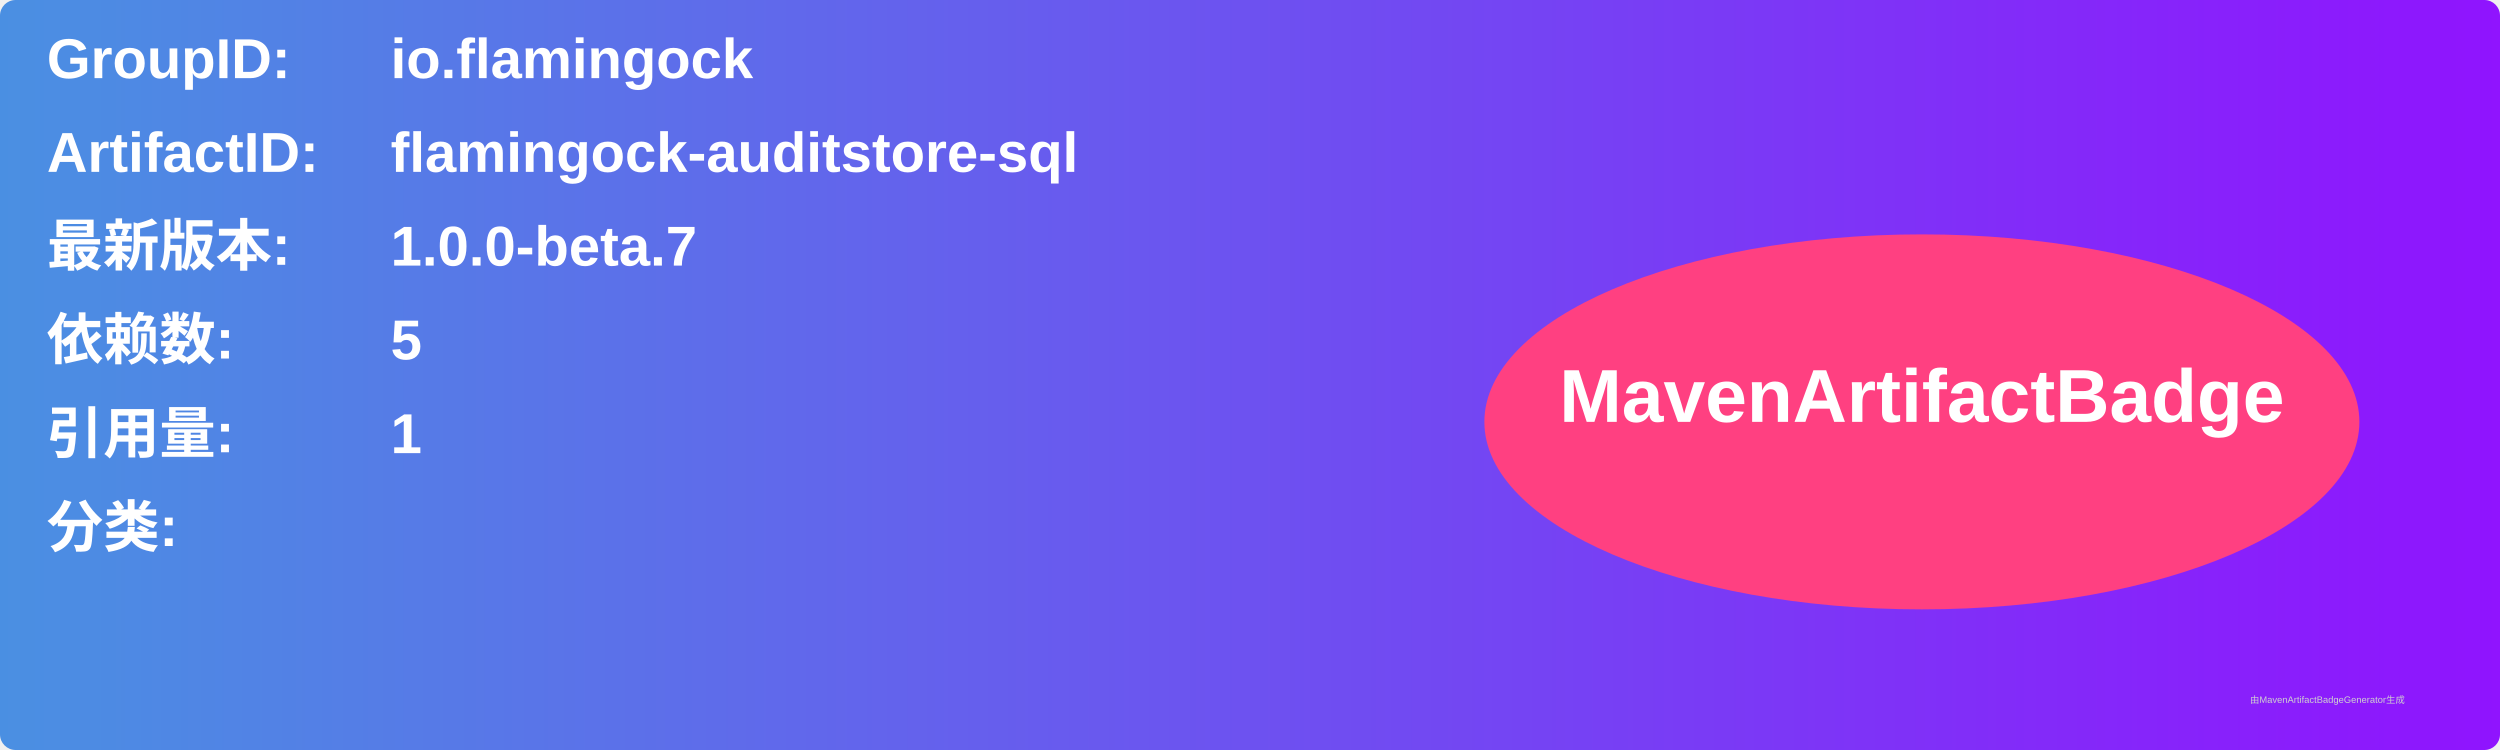
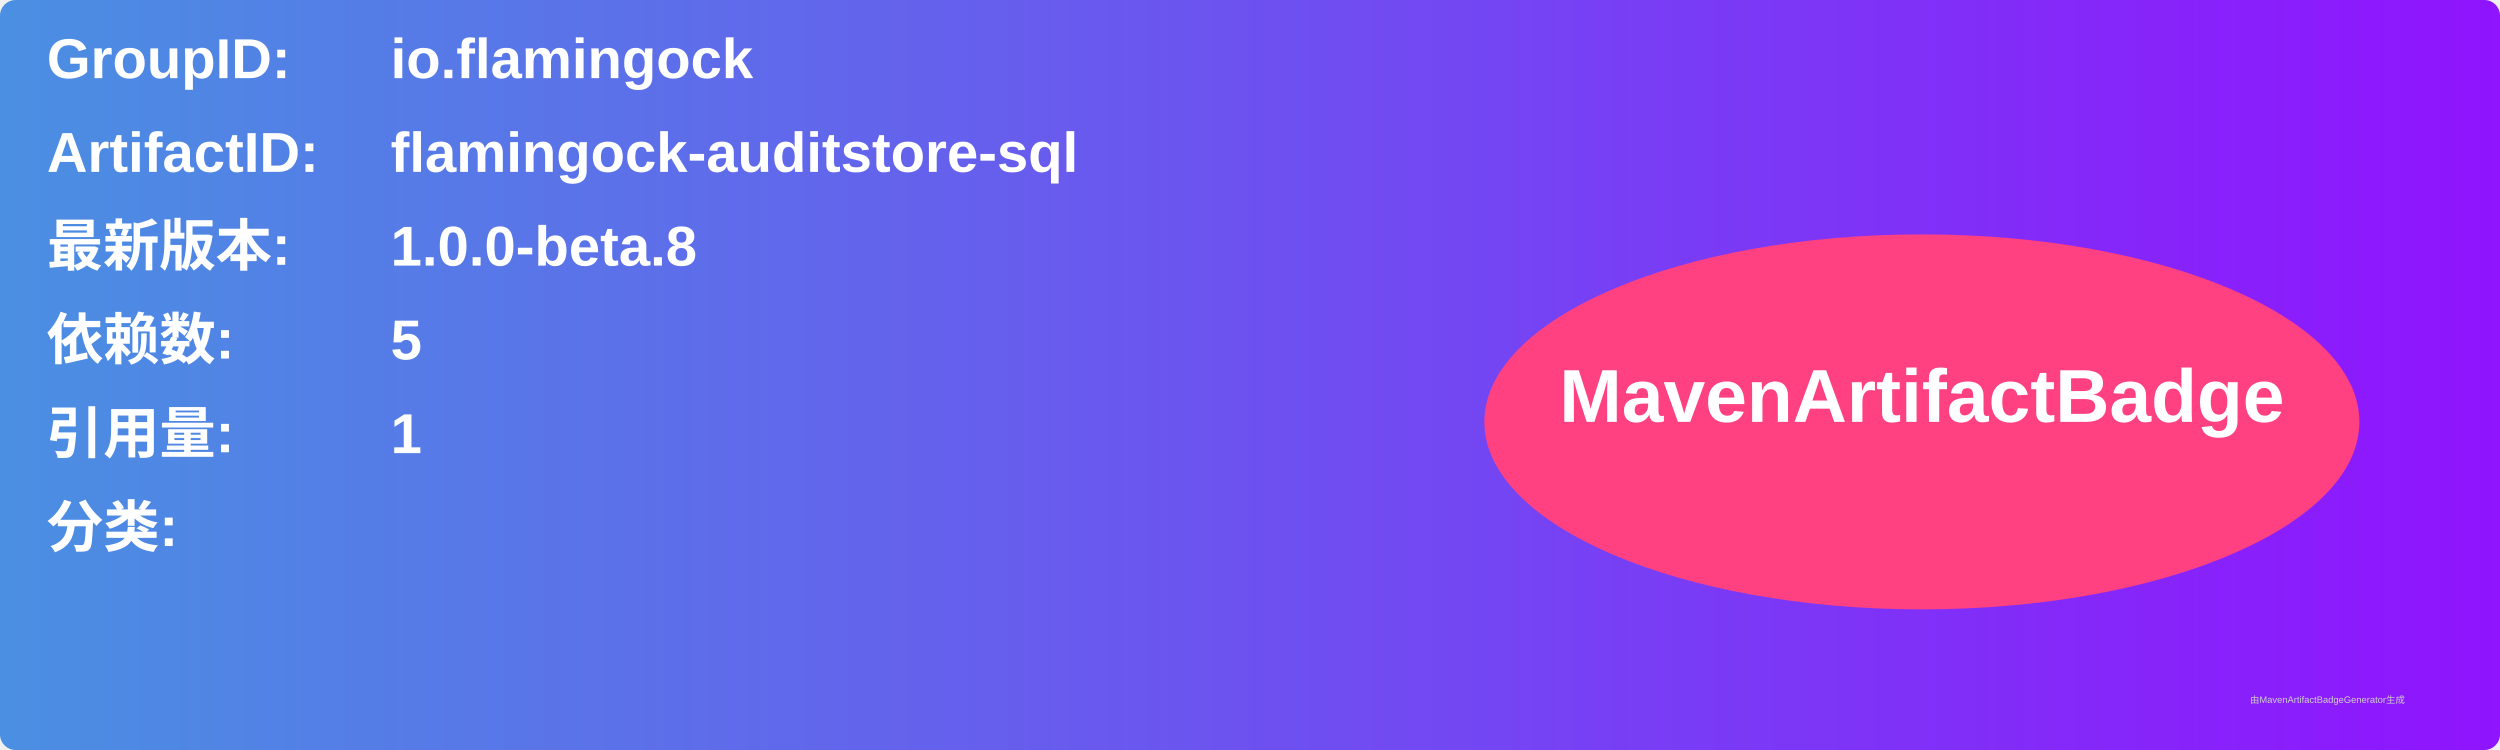
<svg xmlns="http://www.w3.org/2000/svg" width="800" height="240" viewBox="0 0 800 240">
  <linearGradient id="grad" x1="0%" y1="0%" x2="100%" y2="0%">
    <stop offset="0%" stop-color="#4a90e2" />
    <stop offset="100%" stop-color="#9013fe" />
  </linearGradient>
  <rect width="100%" height="100%" rx="5" ry="5" fill="url(#grad)" />
  <g transform="translate(15, 15)">
    <text x="0" y="10" font-family="Arial" font-size="18" fill="white" font-weight="bold" width="260">GroupID:</text>
    <text x="110" y="10" font-family="Arial" font-size="18" fill="white" font-weight="bold" width="460">io.flamingock</text>
    <text x="0" y="40" font-family="Arial" font-size="18" fill="white" font-weight="bold" width="260">ArtifactID:</text>
    <text x="110" y="40" font-family="Arial" font-size="18" fill="white" font-weight="bold" width="460">flamingock-auditstore-sql</text>
    <text x="0" y="70" font-family="Arial" font-size="18" fill="white" font-weight="bold">最新版本:</text>
    <text x="110" y="70" font-family="Arial" font-size="18" fill="white" font-weight="bold">
-       <tspan font-weight="bold">1.0.0-beta.7</tspan>
+       <tspan font-weight="bold">1.0.0-beta.8</tspan>
    </text>
    <text x="0" y="100" font-family="Arial" font-size="18" fill="white" font-weight="bold">依赖数: </text>
    <text x="110" y="100" font-family="Arial" font-size="18" fill="white">
      <tspan font-weight="bold">5</tspan>
    </text>
    <text x="0" y="130" font-family="Arial" font-size="18" fill="white" font-weight="bold">引用量: </text>
    <text x="110" y="130" font-family="Arial" font-size="18" fill="white">
      <tspan font-weight="bold">1</tspan>
    </text>
    <text x="0" y="160" font-family="Arial" font-size="18" fill="white" font-weight="bold">分类:</text>
    <text x="10" y="190" font-family="Arial" font-size="10" fill="white">
      <tspan font-weight="bold" />
    </text>
    <ellipse cx="600" cy="120" rx="140" ry="60" fill="#ff4081" />
    <text x="600" y="120" text-anchor="middle" font-family="Arial" font-size="24" fill="white" font-weight="bold">MavenArtifactBadge</text>
  </g>
  <text x="720" y="225" font-family="Arial" font-size="3" fill="#d0d0d0">由MavenArtifactBadgeGenerator生成</text>
</svg>
